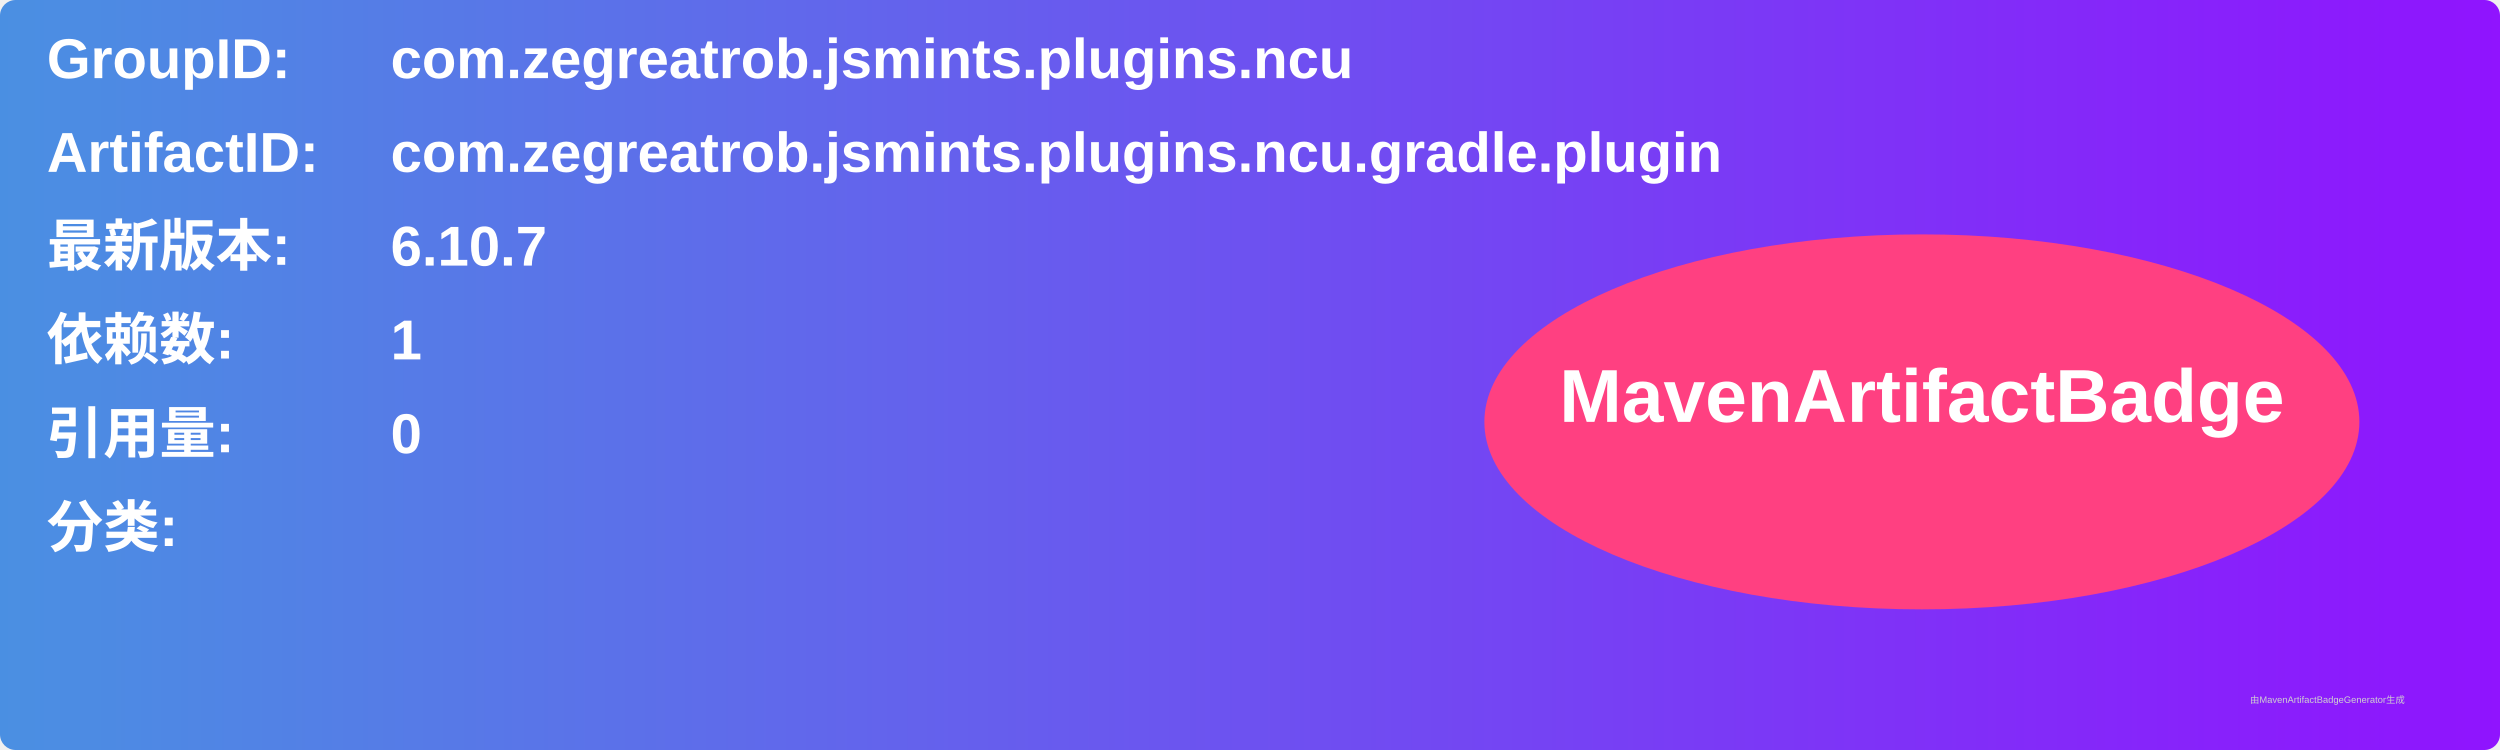
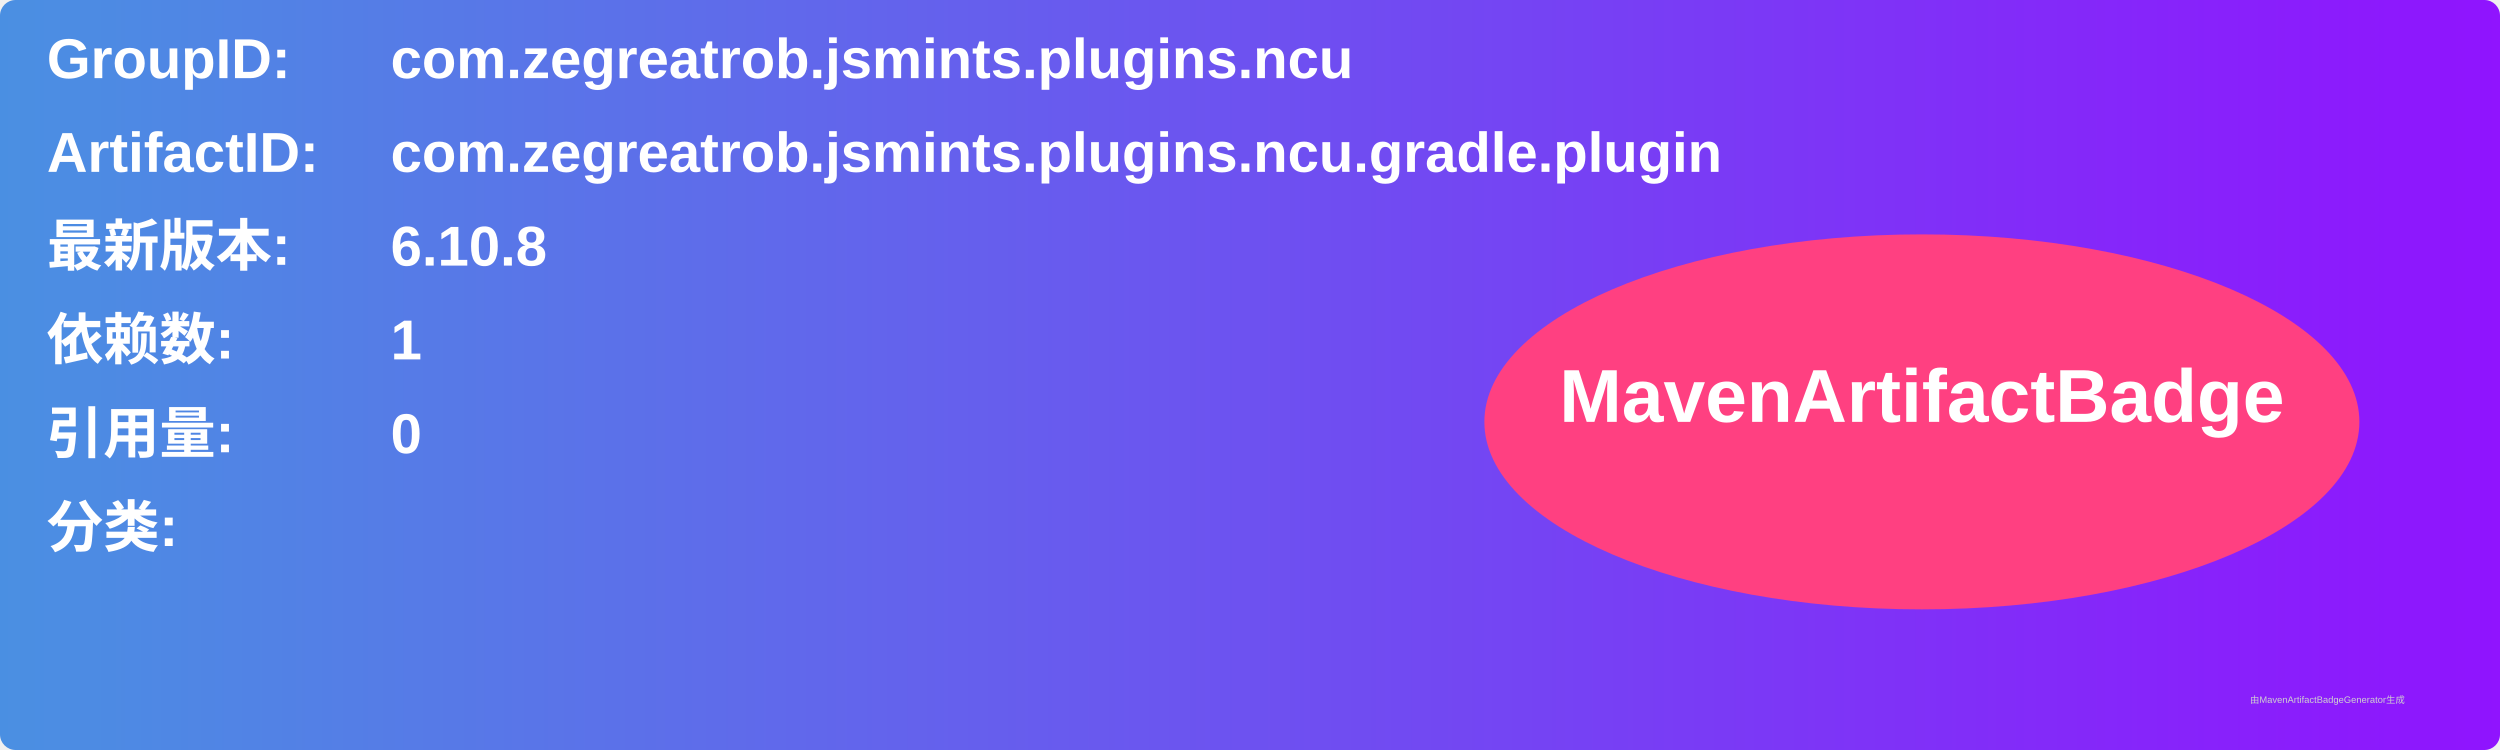
<svg xmlns="http://www.w3.org/2000/svg" width="800" height="240" viewBox="0 0 800 240">
  <linearGradient id="grad" x1="0%" y1="0%" x2="100%" y2="0%">
    <stop offset="0%" stop-color="#4a90e2" />
    <stop offset="100%" stop-color="#9013fe" />
  </linearGradient>
  <rect width="100%" height="100%" rx="5" ry="5" fill="url(#grad)" />
  <g transform="translate(15, 15)">
    <text x="0" y="10" font-family="Arial" font-size="18" fill="white" font-weight="bold" width="260">GroupID:</text>
    <text x="110" y="10" font-family="Arial" font-size="18" fill="white" font-weight="bold" width="460">com.zegreatrob.jsmints.plugins.ncu</text>
    <text x="0" y="40" font-family="Arial" font-size="18" fill="white" font-weight="bold" width="260">ArtifactID:</text>
    <text x="110" y="40" font-family="Arial" font-size="18" fill="white" font-weight="bold" width="460">com.zegreatrob.jsmints.plugins.ncu.gradle.plugin</text>
    <text x="0" y="70" font-family="Arial" font-size="18" fill="white" font-weight="bold">最新版本:</text>
    <text x="110" y="70" font-family="Arial" font-size="18" fill="white" font-weight="bold">
-       <tspan font-weight="bold">6.10.7</tspan>
+       <tspan font-weight="bold">6.10.8</tspan>
    </text>
    <text x="0" y="100" font-family="Arial" font-size="18" fill="white" font-weight="bold">依赖数: </text>
    <text x="110" y="100" font-family="Arial" font-size="18" fill="white">
      <tspan font-weight="bold">1</tspan>
    </text>
    <text x="0" y="130" font-family="Arial" font-size="18" fill="white" font-weight="bold">引用量: </text>
    <text x="110" y="130" font-family="Arial" font-size="18" fill="white">
      <tspan font-weight="bold">0</tspan>
    </text>
    <text x="0" y="160" font-family="Arial" font-size="18" fill="white" font-weight="bold">分类:</text>
    <text x="10" y="190" font-family="Arial" font-size="10" fill="white">
      <tspan font-weight="bold" />
    </text>
    <ellipse cx="600" cy="120" rx="140" ry="60" fill="#ff4081" />
    <text x="600" y="120" text-anchor="middle" font-family="Arial" font-size="24" fill="white" font-weight="bold">MavenArtifactBadge</text>
  </g>
  <text x="720" y="225" font-family="Arial" font-size="3" fill="#d0d0d0">由MavenArtifactBadgeGenerator生成</text>
</svg>
